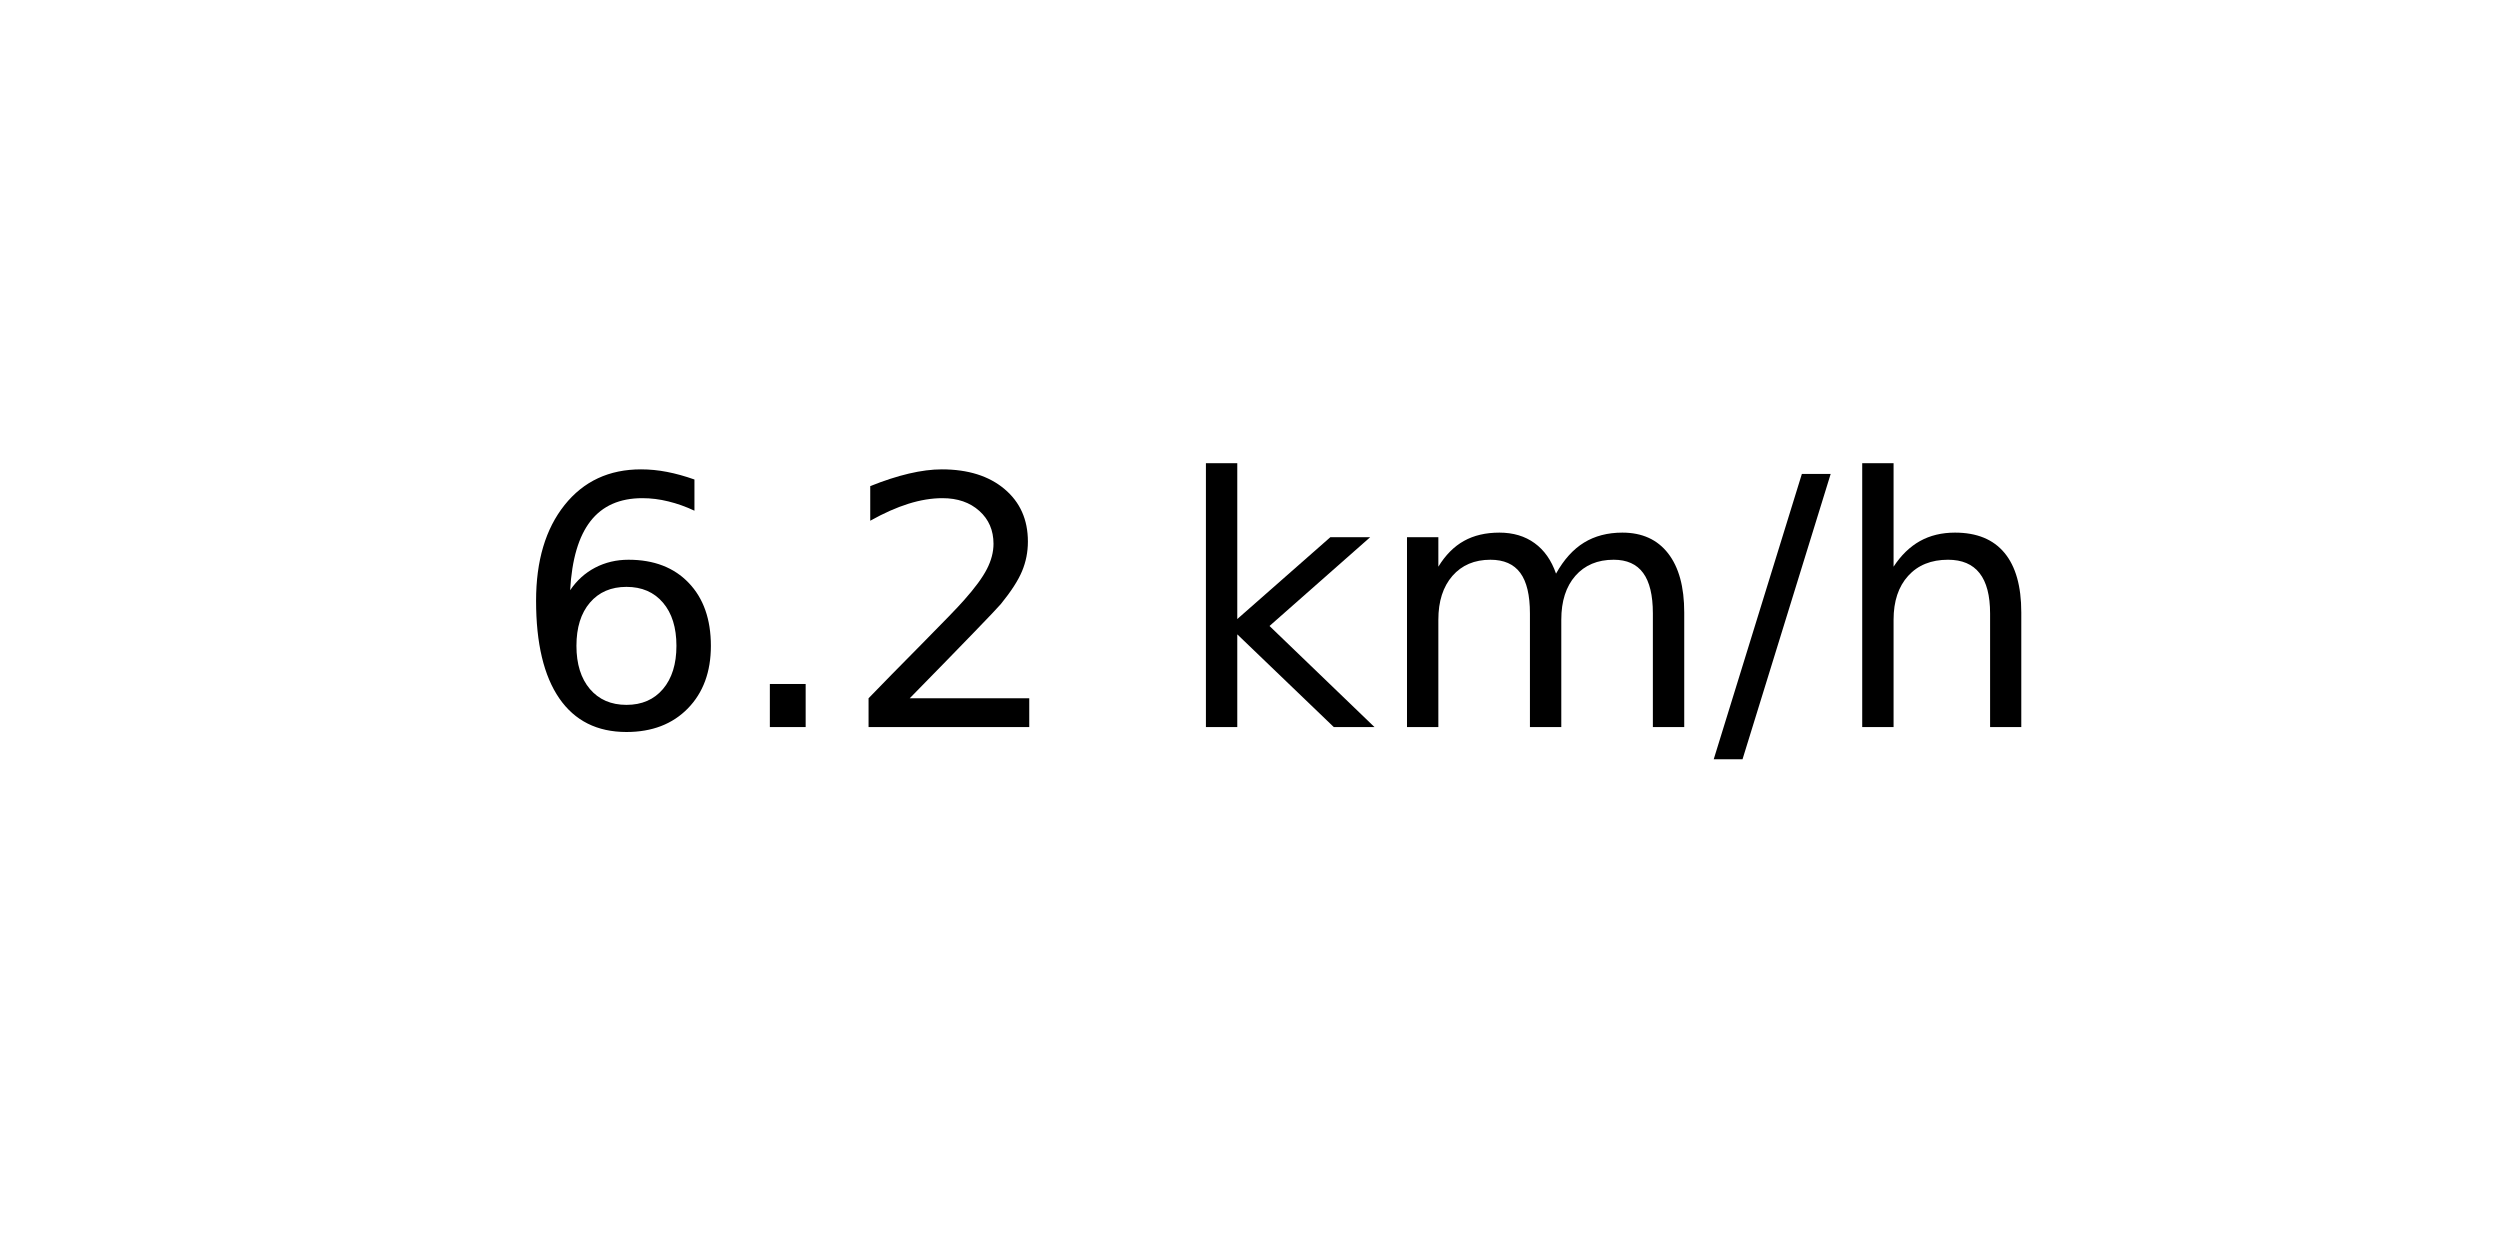
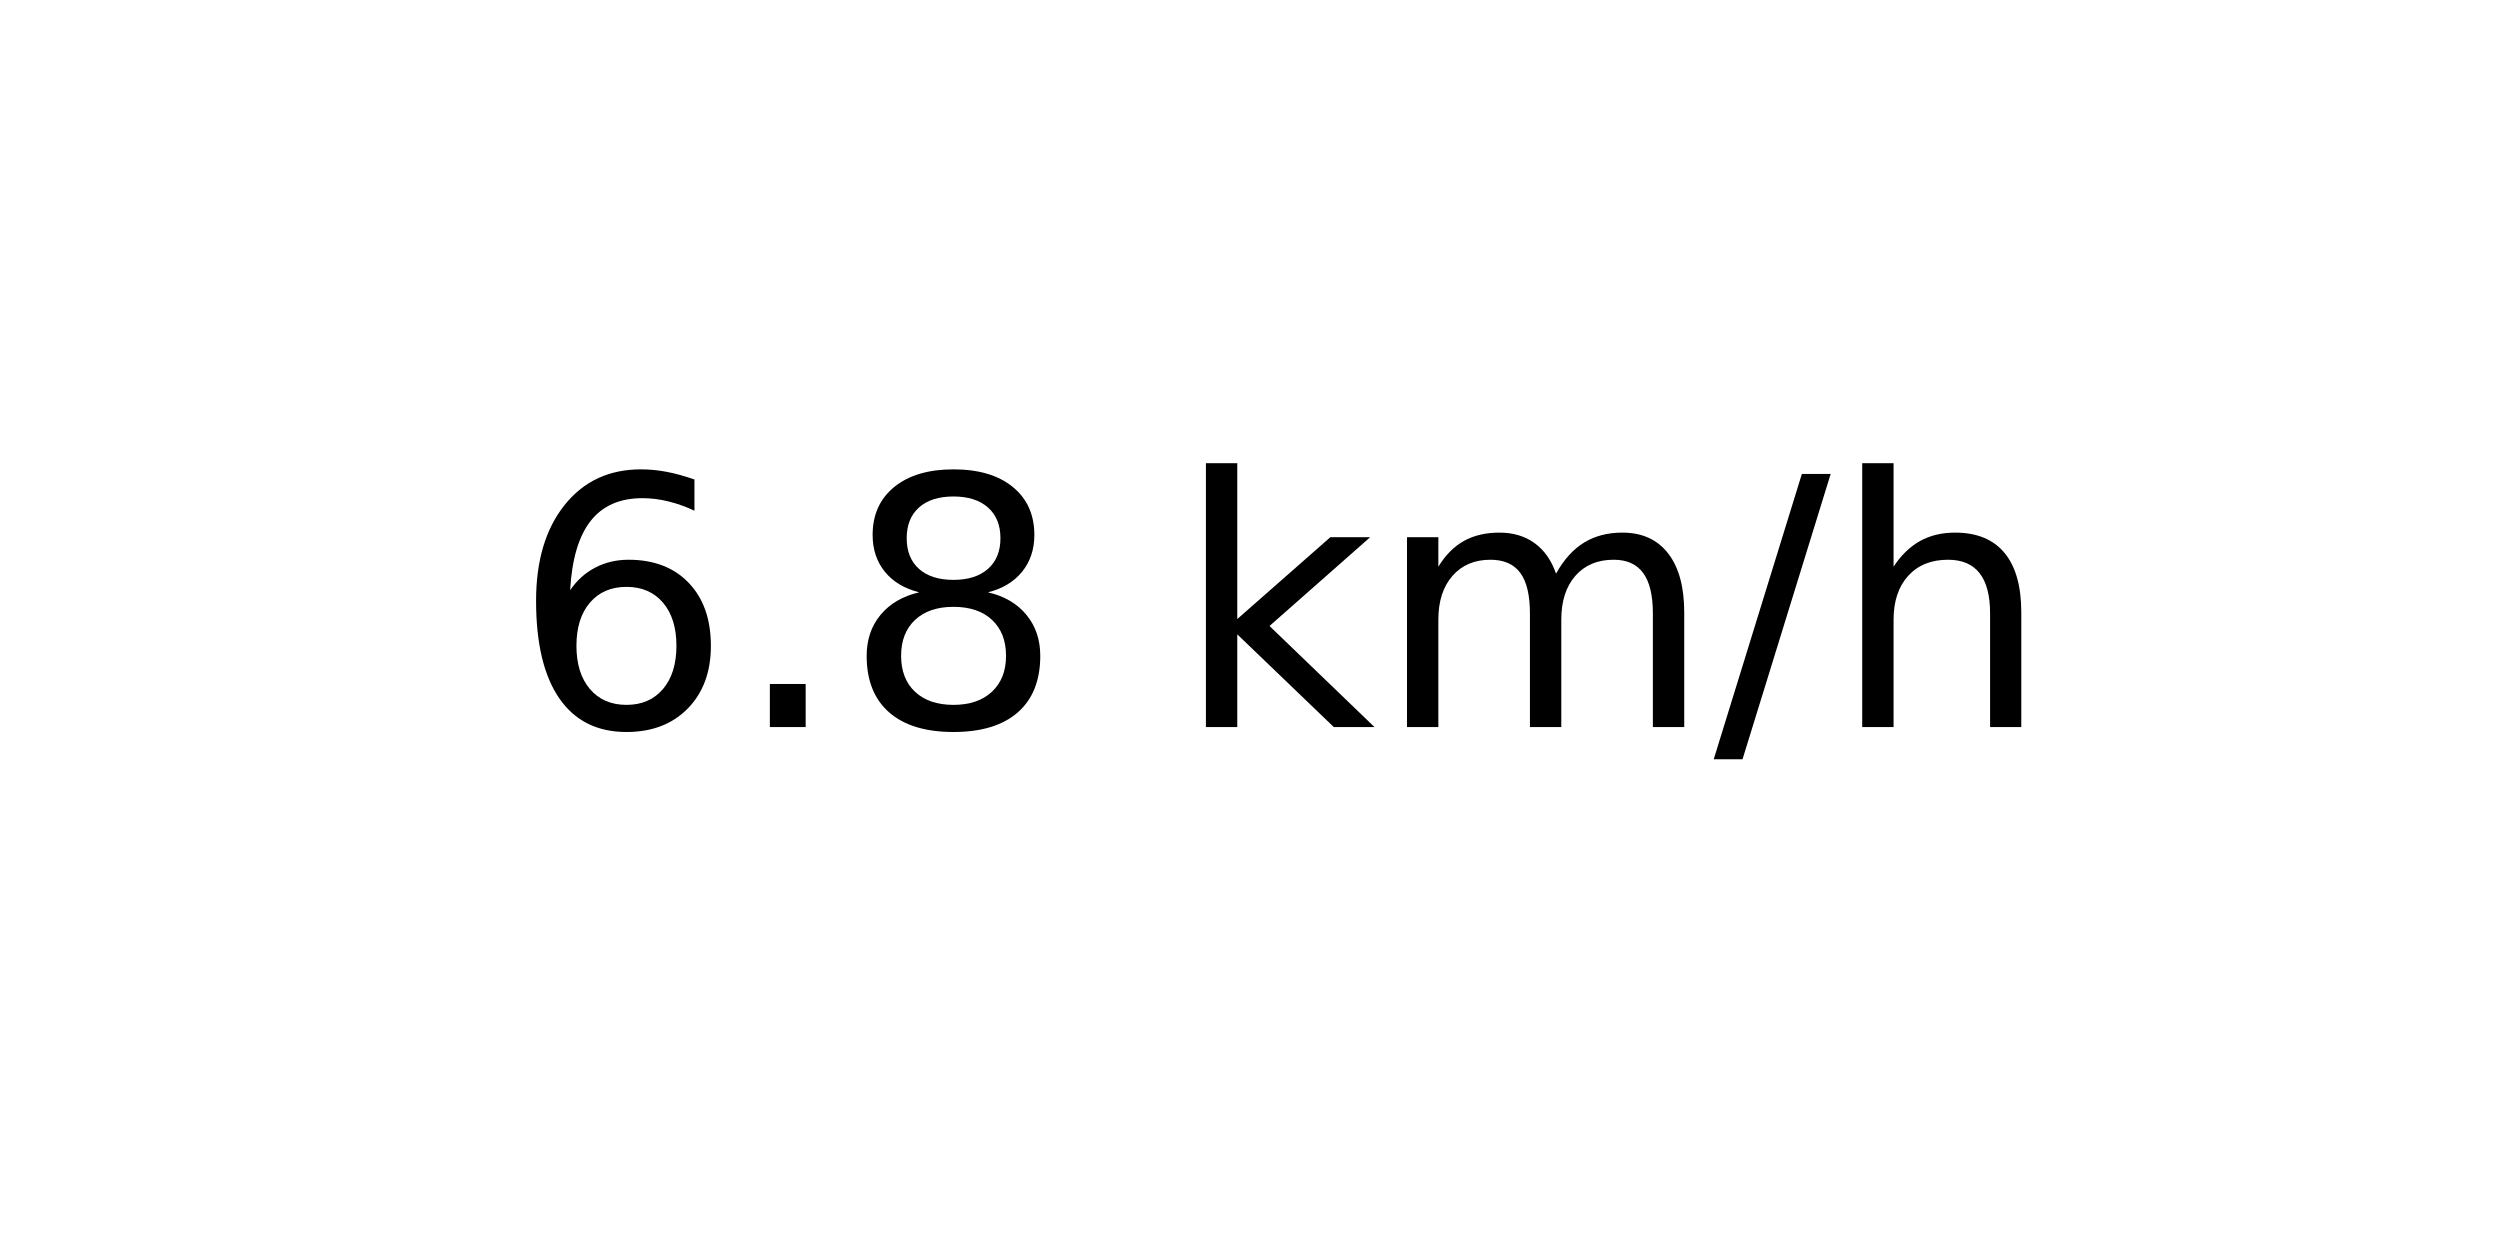
<svg xmlns="http://www.w3.org/2000/svg" xmlns:xlink="http://www.w3.org/1999/xlink" width="72pt" height="36pt" viewBox="0 0 72 36" version="1.1">
  <defs>
    <style type="text/css">*{stroke-linejoin: round; stroke-linecap: butt}</style>
  </defs>
  <g id="figure_1">
    <g id="axes_1">
      <g id="text_1">
        <g transform="translate(14.74062 20.93937) scale(0.1 -0.1)">
          <defs>
            <path id="DejaVuSans-36" d="M 2113 2584  Q 1688 2584 1439 2293  Q 1191 2003 1191 1497  Q 1191 994 1439 701  Q 1688 409 2113 409  Q 2538 409 2786 701  Q 3034 994 3034 1497  Q 3034 2003 2786 2293  Q 2538 2584 2113 2584  z M 3366 4563  L 3366 3988  Q 3128 4100 2886 4159  Q 2644 4219 2406 4219  Q 1781 4219 1451 3797  Q 1122 3375 1075 2522  Q 1259 2794 1537 2939  Q 1816 3084 2150 3084  Q 2853 3084 3261 2657  Q 3669 2231 3669 1497  Q 3669 778 3244 343  Q 2819 -91 2113 -91  Q 1303 -91 875 529  Q 447 1150 447 2328  Q 447 3434 972 4092  Q 1497 4750 2381 4750  Q 2619 4750 2861 4703  Q 3103 4656 3366 4563  z " transform="scale(0.015625)" />
            <path id="DejaVuSans-2e" d="M 684 794  L 1344 794  L 1344 0  L 684 0  L 684 794  z " transform="scale(0.015625)" />
-             <path id="DejaVuSans-32" d="M 1228 531  L 3431 531  L 3431 0  L 469 0  L 469 531  Q 828 903 1448 1529  Q 2069 2156 2228 2338  Q 2531 2678 2651 2914  Q 2772 3150 2772 3378  Q 2772 3750 2511 3984  Q 2250 4219 1831 4219  Q 1534 4219 1204 4116  Q 875 4013 500 3803  L 500 4441  Q 881 4594 1212 4672  Q 1544 4750 1819 4750  Q 2544 4750 2975 4387  Q 3406 4025 3406 3419  Q 3406 3131 3298 2873  Q 3191 2616 2906 2266  Q 2828 2175 2409 1742  Q 1991 1309 1228 531  z " transform="scale(0.015625)" />
+             <path id="DejaVuSans-38" d="M 2034 2216  Q 1584 2216 1326 1975  Q 1069 1734 1069 1313  Q 1069 891 1326 650  Q 1584 409 2034 409  Q 2484 409 2743 651  Q 3003 894 3003 1313  Q 3003 1734 2745 1975  Q 2488 2216 2034 2216  z M 1403 2484  Q 997 2584 770 2862  Q 544 3141 544 3541  Q 544 4100 942 4425  Q 1341 4750 2034 4750  Q 2731 4750 3128 4425  Q 3525 4100 3525 3541  Q 3525 3141 3298 2862  Q 3072 2584 2669 2484  Q 3125 2378 3379 2068  Q 3634 1759 3634 1313  Q 3634 634 3220 271  Q 2806 -91 2034 -91  Q 1263 -91 848 271  Q 434 634 434 1313  Q 434 1759 690 2068  Q 947 2378 1403 2484  z M 1172 3481  Q 1172 3119 1398 2916  Q 1625 2713 2034 2713  Q 2441 2713 2670 2916  Q 2900 3119 2900 3481  Q 2900 3844 2670 4047  Q 2441 4250 2034 4250  Q 1625 4250 1398 4047  Q 1172 3844 1172 3481  z " transform="scale(0.015625)" />
            <path id="DejaVuSans-20" transform="scale(0.015625)" />
            <path id="DejaVuSans-6b" d="M 581 4863  L 1159 4863  L 1159 1991  L 2875 3500  L 3609 3500  L 1753 1863  L 3688 0  L 2938 0  L 1159 1709  L 1159 0  L 581 0  L 581 4863  z " transform="scale(0.015625)" />
            <path id="DejaVuSans-6d" d="M 3328 2828  Q 3544 3216 3844 3400  Q 4144 3584 4550 3584  Q 5097 3584 5394 3201  Q 5691 2819 5691 2113  L 5691 0  L 5113 0  L 5113 2094  Q 5113 2597 4934 2840  Q 4756 3084 4391 3084  Q 3944 3084 3684 2787  Q 3425 2491 3425 1978  L 3425 0  L 2847 0  L 2847 2094  Q 2847 2600 2669 2842  Q 2491 3084 2119 3084  Q 1678 3084 1418 2786  Q 1159 2488 1159 1978  L 1159 0  L 581 0  L 581 3500  L 1159 3500  L 1159 2956  Q 1356 3278 1631 3431  Q 1906 3584 2284 3584  Q 2666 3584 2933 3390  Q 3200 3197 3328 2828  z " transform="scale(0.015625)" />
            <path id="DejaVuSans-2f" d="M 1625 4666  L 2156 4666  L 531 -594  L 0 -594  L 1625 4666  z " transform="scale(0.015625)" />
            <path id="DejaVuSans-68" d="M 3513 2113  L 3513 0  L 2938 0  L 2938 2094  Q 2938 2591 2744 2837  Q 2550 3084 2163 3084  Q 1697 3084 1428 2787  Q 1159 2491 1159 1978  L 1159 0  L 581 0  L 581 4863  L 1159 4863  L 1159 2956  Q 1366 3272 1645 3428  Q 1925 3584 2291 3584  Q 2894 3584 3203 3211  Q 3513 2838 3513 2113  z " transform="scale(0.015625)" />
          </defs>
          <use xlink:href="#DejaVuSans-36" />
          <use xlink:href="#DejaVuSans-2e" x="63.623" />
-           <use xlink:href="#DejaVuSans-32" x="95.41" />
+           <use xlink:href="#DejaVuSans-38" x="95.41" />
          <use xlink:href="#DejaVuSans-20" x="159.033" />
          <use xlink:href="#DejaVuSans-6b" x="190.82" />
          <use xlink:href="#DejaVuSans-6d" x="248.73" />
          <use xlink:href="#DejaVuSans-2f" x="346.143" />
          <use xlink:href="#DejaVuSans-68" x="379.834" />
        </g>
      </g>
    </g>
  </g>
</svg>
